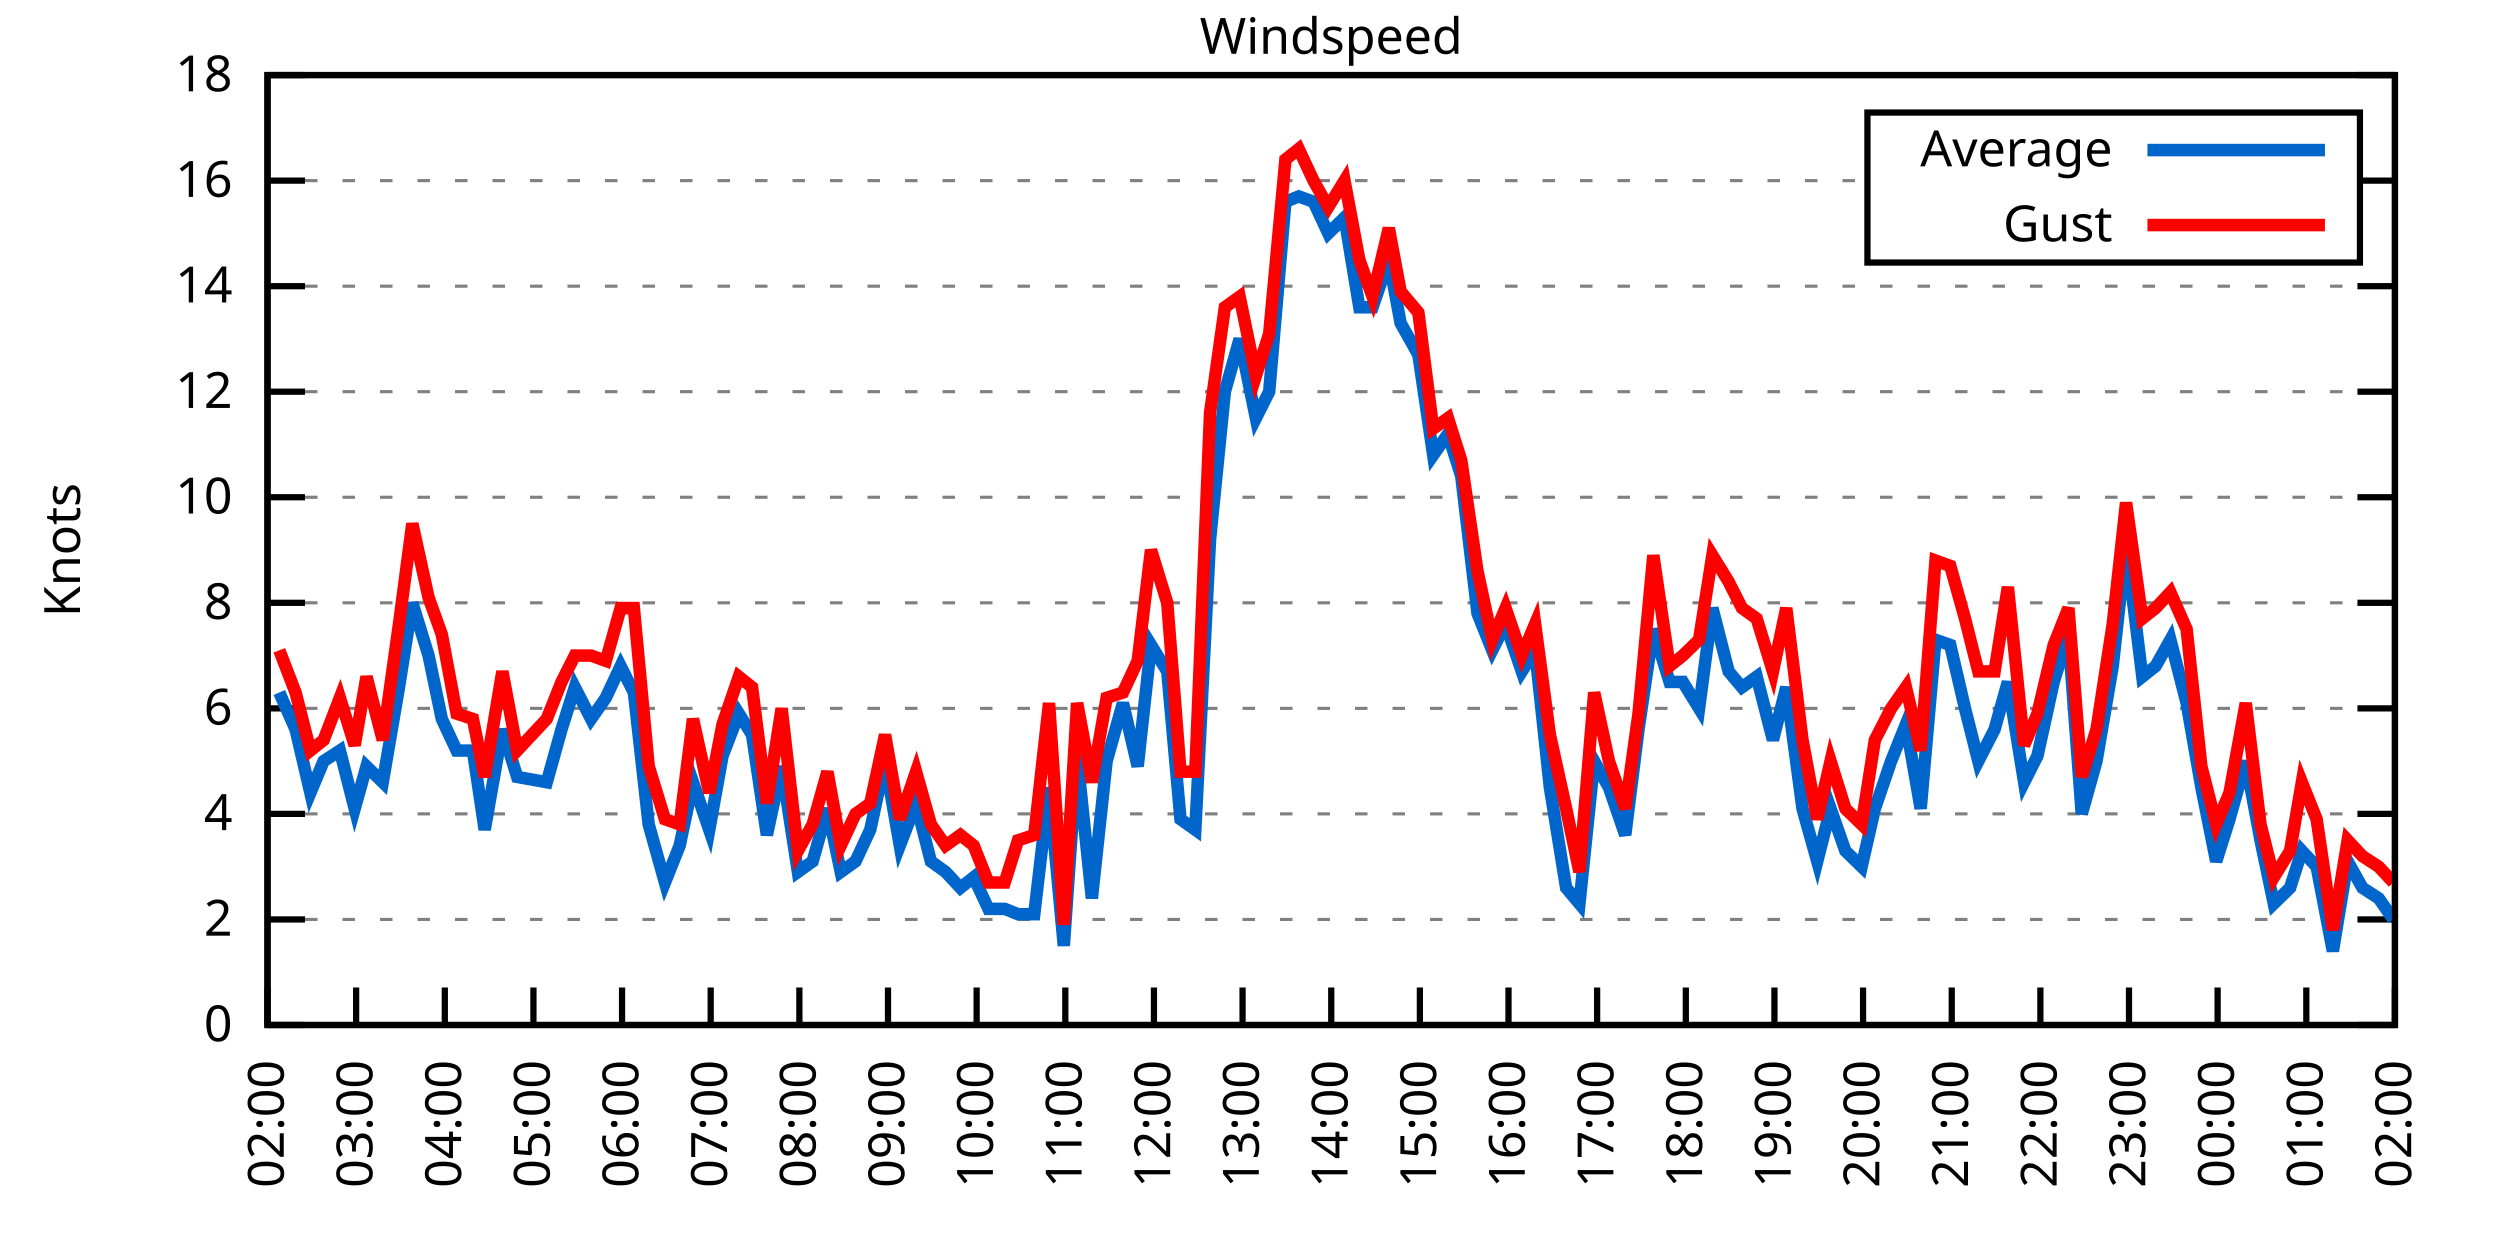
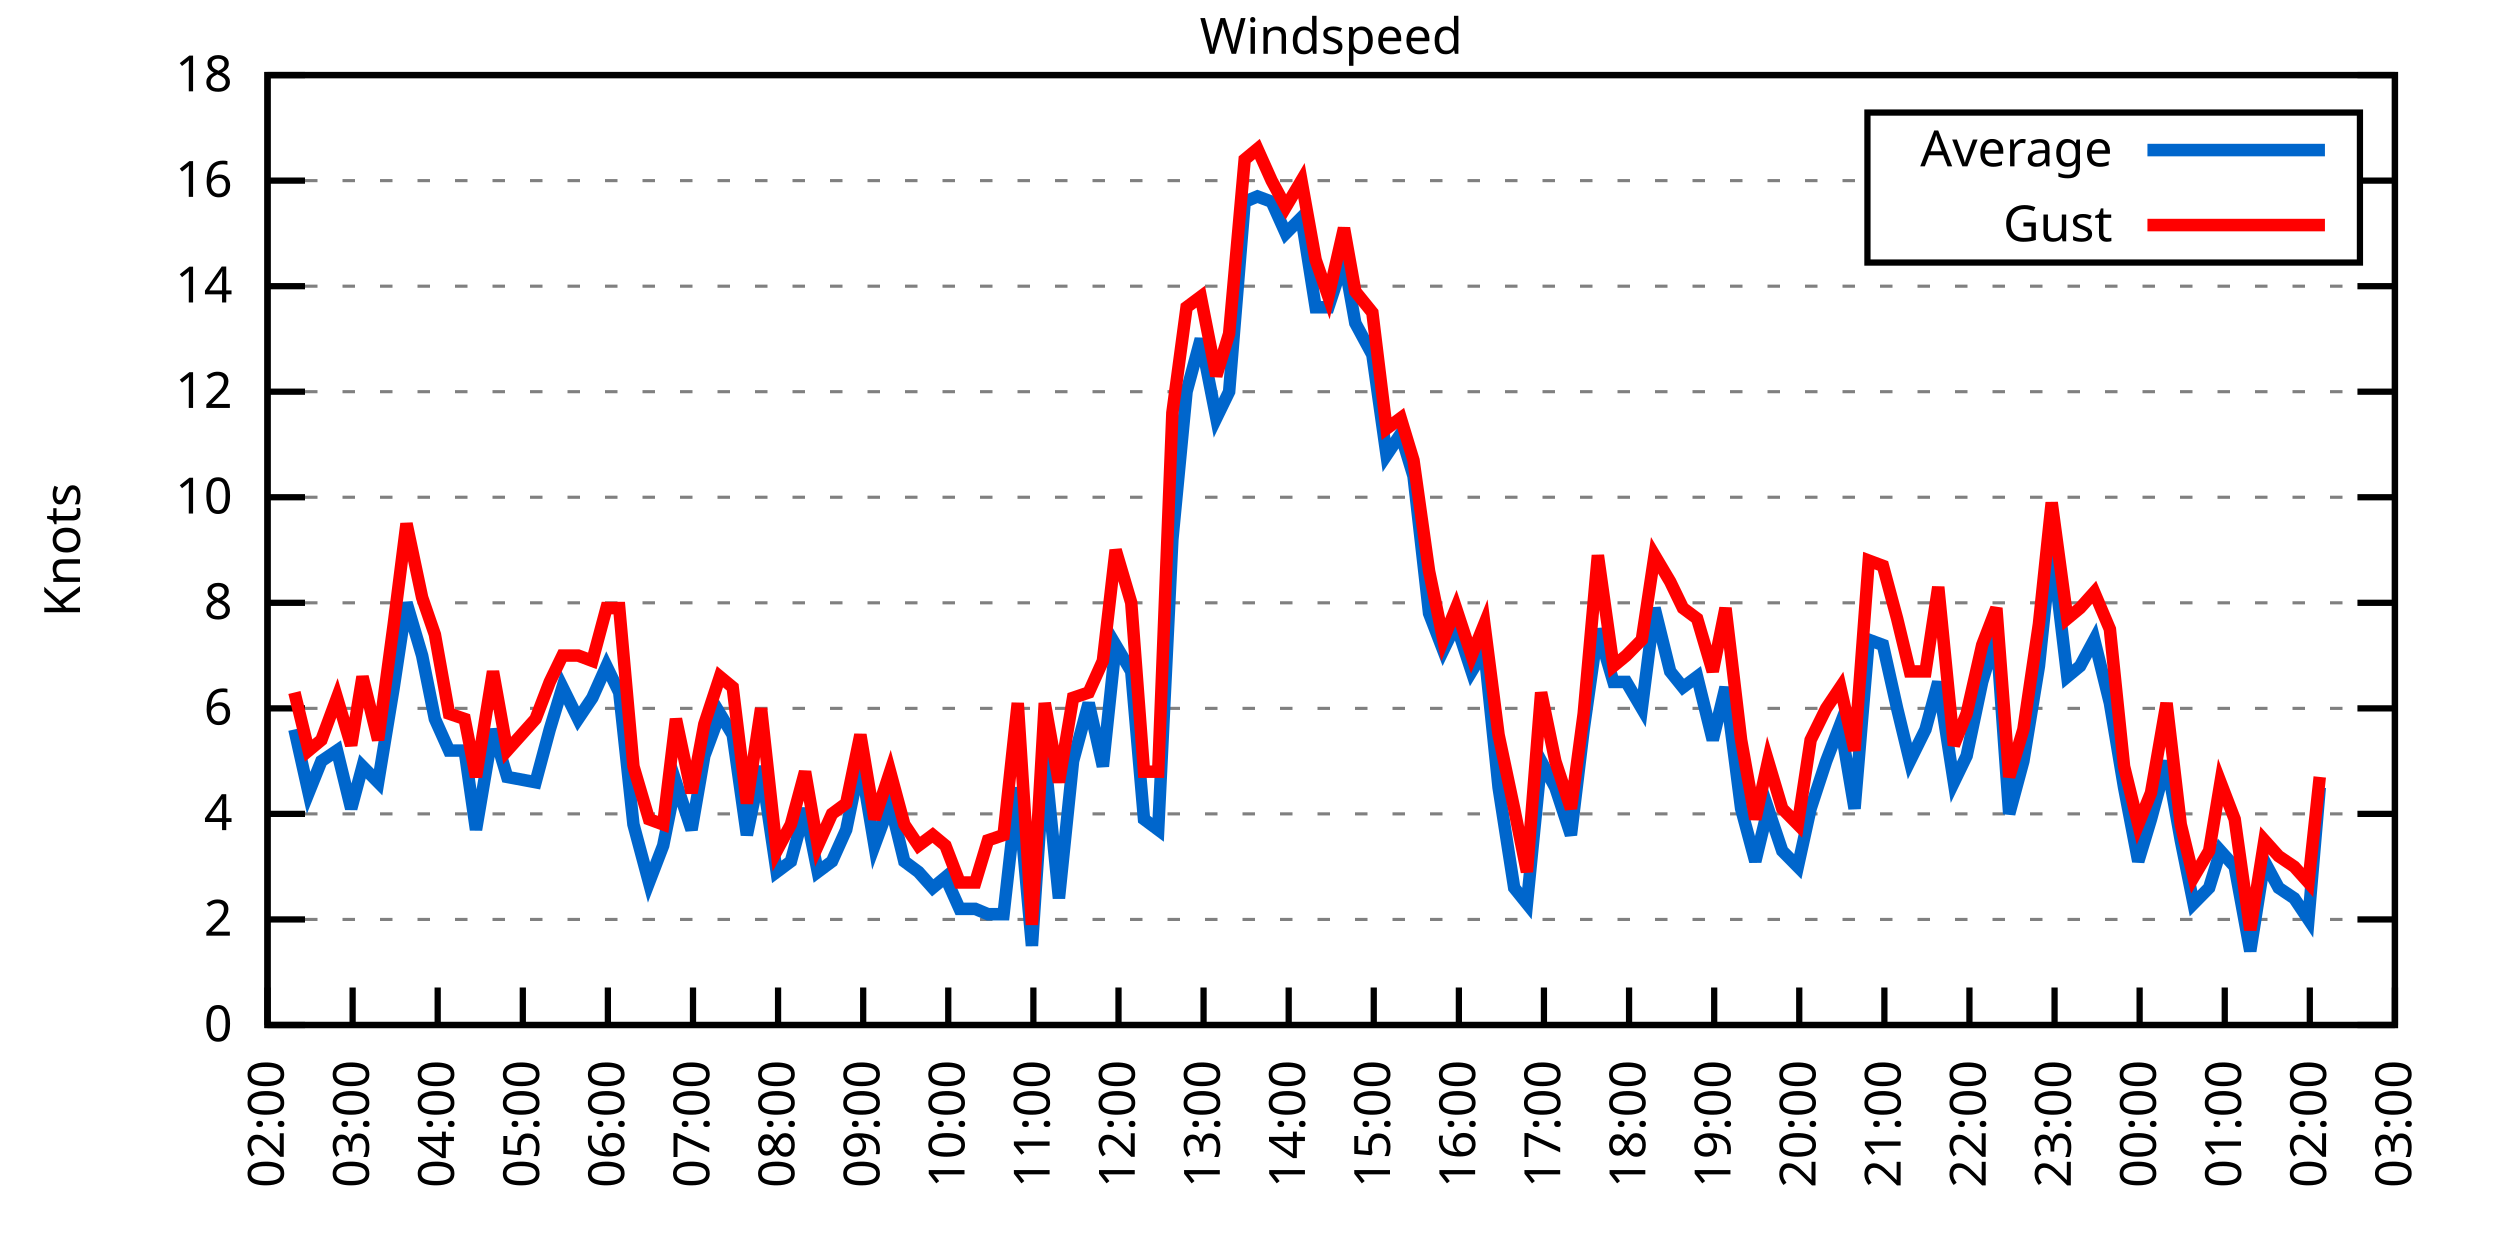
<svg xmlns="http://www.w3.org/2000/svg" xmlns:xlink="http://www.w3.org/1999/xlink" width="400" height="200" viewBox="0 0 400 200">
  <g id="gnuplot_canvas">
    <rect x="0" y="0" width="400" height="200" fill="none" />
    <defs>
      <circle id="gpDot" r="0.5" stroke-width="0.5" stroke="currentColor" />
      <path id="gpPt0" stroke-width="0.333" stroke="currentColor" d="M-1,0 h2 M0,-1 v2" />
      <path id="gpPt1" stroke-width="0.333" stroke="currentColor" d="M-1,-1 L1,1 M1,-1 L-1,1" />
      <path id="gpPt2" stroke-width="0.333" stroke="currentColor" d="M-1,0 L1,0 M0,-1 L0,1 M-1,-1 L1,1 M-1,1 L1,-1" />
      <rect id="gpPt3" stroke-width="0.333" stroke="currentColor" x="-1" y="-1" width="2" height="2" />
      <rect id="gpPt4" stroke-width="0.333" stroke="currentColor" fill="currentColor" x="-1" y="-1" width="2" height="2" />
      <circle id="gpPt5" stroke-width="0.333" stroke="currentColor" cx="0" cy="0" r="1" />
      <use xlink:href="#gpPt5" id="gpPt6" fill="currentColor" stroke="none" />
      <path id="gpPt7" stroke-width="0.333" stroke="currentColor" d="M0,-1.33 L-1.33,0.67 L1.33,0.67 z" />
      <use xlink:href="#gpPt7" id="gpPt8" fill="currentColor" stroke="none" />
      <use xlink:href="#gpPt7" id="gpPt9" stroke="currentColor" transform="rotate(180)" />
      <use xlink:href="#gpPt9" id="gpPt10" fill="currentColor" stroke="none" />
      <use xlink:href="#gpPt3" id="gpPt11" stroke="currentColor" transform="rotate(45)" />
      <use xlink:href="#gpPt11" id="gpPt12" fill="currentColor" stroke="none" />
      <path id="gpPt13" stroke-width="0.333" stroke="currentColor" d="M0,1.330 L1.265,0.411 L0.782,-1.067 L-0.782,-1.076 L-1.265,0.411 z" />
      <use xlink:href="#gpPt13" id="gpPt14" fill="currentColor" stroke="none" />
      <filter id="textbox" filterUnits="objectBoundingBox" x="0" y="0" height="1" width="1">
        <feFlood flood-color="white" flood-opacity="1" result="bgnd" />
        <feComposite in="SourceGraphic" in2="bgnd" operator="atop" />
      </filter>
      <filter id="greybox" filterUnits="objectBoundingBox" x="0" y="0" height="1" width="1">
        <feFlood flood-color="lightgrey" flood-opacity="1" result="grey" />
        <feComposite in="SourceGraphic" in2="grey" operator="atop" />
      </filter>
    </defs>
    <g fill="none" color="white" stroke="currentColor" stroke-width="1.00" stroke-linecap="butt" stroke-linejoin="miter">
</g>
    <g fill="none" color="black" stroke="currentColor" stroke-width="1.00" stroke-linecap="butt" stroke-linejoin="miter">
      <g stroke="none" shape-rendering="crispEdges">
        <polygon fill="rgb(255, 255, 255)" points="42.80,164.00 383.18,164.00 383.18,12.02 42.80,12.02 " />
      </g>
    </g>
    <g fill="none" color="black" stroke="currentColor" stroke-width="1.00" stroke-linecap="butt" stroke-linejoin="miter">
</g>
    <g fill="none" color="black" stroke="black" stroke-width="0.50" stroke-linecap="butt" stroke-linejoin="miter">
</g>
    <g fill="none" color="gray" stroke="currentColor" stroke-width="0.50" stroke-linecap="butt" stroke-linejoin="miter">
      <path stroke="gray" stroke-dasharray="2,4" class="gridline" d="M42.80,164.00 L383.19,164.00  " />
    </g>
    <g fill="none" color="gray" stroke="gray" stroke-width="1.00" stroke-linecap="butt" stroke-linejoin="miter">
</g>
    <g fill="none" color="black" stroke="currentColor" stroke-width="1.00" stroke-linecap="butt" stroke-linejoin="miter">
      <path stroke="black" d="M42.80,164.00 L48.80,164.00 M383.19,164.00 L377.19,164.00  " />
      <g transform="translate(37.20,166.60)" stroke="none" fill="black" font-family="Sans" font-size="8.00" text-anchor="end">
        <text>
          <tspan font-family="Sans"> 0</tspan>
        </text>
      </g>
    </g>
    <g fill="none" color="black" stroke="currentColor" stroke-width="1.00" stroke-linecap="butt" stroke-linejoin="miter">
</g>
    <g fill="none" color="black" stroke="black" stroke-width="0.50" stroke-linecap="butt" stroke-linejoin="miter">
</g>
    <g fill="none" color="gray" stroke="currentColor" stroke-width="0.50" stroke-linecap="butt" stroke-linejoin="miter">
      <path stroke="gray" stroke-dasharray="2,4" class="gridline" d="M42.80,147.11 L383.19,147.11  " />
    </g>
    <g fill="none" color="gray" stroke="gray" stroke-width="1.00" stroke-linecap="butt" stroke-linejoin="miter">
</g>
    <g fill="none" color="black" stroke="currentColor" stroke-width="1.00" stroke-linecap="butt" stroke-linejoin="miter">
      <path stroke="black" d="M42.80,147.11 L48.80,147.11 M383.19,147.11 L377.19,147.11  " />
      <g transform="translate(37.20,149.71)" stroke="none" fill="black" font-family="Sans" font-size="8.00" text-anchor="end">
        <text>
          <tspan font-family="Sans"> 2</tspan>
        </text>
      </g>
    </g>
    <g fill="none" color="black" stroke="currentColor" stroke-width="1.00" stroke-linecap="butt" stroke-linejoin="miter">
</g>
    <g fill="none" color="black" stroke="black" stroke-width="0.50" stroke-linecap="butt" stroke-linejoin="miter">
</g>
    <g fill="none" color="gray" stroke="currentColor" stroke-width="0.50" stroke-linecap="butt" stroke-linejoin="miter">
      <path stroke="gray" stroke-dasharray="2,4" class="gridline" d="M42.80,130.22 L383.19,130.22  " />
    </g>
    <g fill="none" color="gray" stroke="gray" stroke-width="1.00" stroke-linecap="butt" stroke-linejoin="miter">
</g>
    <g fill="none" color="black" stroke="currentColor" stroke-width="1.00" stroke-linecap="butt" stroke-linejoin="miter">
      <path stroke="black" d="M42.80,130.22 L48.80,130.22 M383.19,130.22 L377.19,130.22  " />
      <g transform="translate(37.20,132.82)" stroke="none" fill="black" font-family="Sans" font-size="8.00" text-anchor="end">
        <text>
          <tspan font-family="Sans"> 4</tspan>
        </text>
      </g>
    </g>
    <g fill="none" color="black" stroke="currentColor" stroke-width="1.00" stroke-linecap="butt" stroke-linejoin="miter">
</g>
    <g fill="none" color="black" stroke="black" stroke-width="0.50" stroke-linecap="butt" stroke-linejoin="miter">
</g>
    <g fill="none" color="gray" stroke="currentColor" stroke-width="0.50" stroke-linecap="butt" stroke-linejoin="miter">
      <path stroke="gray" stroke-dasharray="2,4" class="gridline" d="M42.80,113.34 L383.19,113.34  " />
    </g>
    <g fill="none" color="gray" stroke="gray" stroke-width="1.00" stroke-linecap="butt" stroke-linejoin="miter">
</g>
    <g fill="none" color="black" stroke="currentColor" stroke-width="1.00" stroke-linecap="butt" stroke-linejoin="miter">
      <path stroke="black" d="M42.80,113.34 L48.80,113.34 M383.19,113.34 L377.19,113.34  " />
      <g transform="translate(37.20,115.94)" stroke="none" fill="black" font-family="Sans" font-size="8.00" text-anchor="end">
        <text>
          <tspan font-family="Sans"> 6</tspan>
        </text>
      </g>
    </g>
    <g fill="none" color="black" stroke="currentColor" stroke-width="1.00" stroke-linecap="butt" stroke-linejoin="miter">
</g>
    <g fill="none" color="black" stroke="black" stroke-width="0.50" stroke-linecap="butt" stroke-linejoin="miter">
</g>
    <g fill="none" color="gray" stroke="currentColor" stroke-width="0.50" stroke-linecap="butt" stroke-linejoin="miter">
      <path stroke="gray" stroke-dasharray="2,4" class="gridline" d="M42.80,96.45 L383.19,96.45  " />
    </g>
    <g fill="none" color="gray" stroke="gray" stroke-width="1.00" stroke-linecap="butt" stroke-linejoin="miter">
</g>
    <g fill="none" color="black" stroke="currentColor" stroke-width="1.00" stroke-linecap="butt" stroke-linejoin="miter">
      <path stroke="black" d="M42.80,96.45 L48.80,96.45 M383.19,96.45 L377.19,96.45  " />
      <g transform="translate(37.20,99.05)" stroke="none" fill="black" font-family="Sans" font-size="8.00" text-anchor="end">
        <text>
          <tspan font-family="Sans"> 8</tspan>
        </text>
      </g>
    </g>
    <g fill="none" color="black" stroke="currentColor" stroke-width="1.00" stroke-linecap="butt" stroke-linejoin="miter">
</g>
    <g fill="none" color="black" stroke="black" stroke-width="0.50" stroke-linecap="butt" stroke-linejoin="miter">
</g>
    <g fill="none" color="gray" stroke="currentColor" stroke-width="0.50" stroke-linecap="butt" stroke-linejoin="miter">
      <path stroke="gray" stroke-dasharray="2,4" class="gridline" d="M42.80,79.56 L383.19,79.56  " />
    </g>
    <g fill="none" color="gray" stroke="gray" stroke-width="1.00" stroke-linecap="butt" stroke-linejoin="miter">
</g>
    <g fill="none" color="black" stroke="currentColor" stroke-width="1.00" stroke-linecap="butt" stroke-linejoin="miter">
      <path stroke="black" d="M42.80,79.56 L48.80,79.56 M383.19,79.56 L377.19,79.56  " />
      <g transform="translate(37.20,82.16)" stroke="none" fill="black" font-family="Sans" font-size="8.00" text-anchor="end">
        <text>
          <tspan font-family="Sans"> 10</tspan>
        </text>
      </g>
    </g>
    <g fill="none" color="black" stroke="currentColor" stroke-width="1.00" stroke-linecap="butt" stroke-linejoin="miter">
</g>
    <g fill="none" color="black" stroke="black" stroke-width="0.50" stroke-linecap="butt" stroke-linejoin="miter">
</g>
    <g fill="none" color="gray" stroke="currentColor" stroke-width="0.50" stroke-linecap="butt" stroke-linejoin="miter">
      <path stroke="gray" stroke-dasharray="2,4" class="gridline" d="M42.80,62.67 L383.19,62.67  " />
    </g>
    <g fill="none" color="gray" stroke="gray" stroke-width="1.00" stroke-linecap="butt" stroke-linejoin="miter">
</g>
    <g fill="none" color="black" stroke="currentColor" stroke-width="1.00" stroke-linecap="butt" stroke-linejoin="miter">
      <path stroke="black" d="M42.80,62.67 L48.80,62.67 M383.19,62.67 L377.19,62.67  " />
      <g transform="translate(37.20,65.27)" stroke="none" fill="black" font-family="Sans" font-size="8.00" text-anchor="end">
        <text>
          <tspan font-family="Sans"> 12</tspan>
        </text>
      </g>
    </g>
    <g fill="none" color="black" stroke="currentColor" stroke-width="1.00" stroke-linecap="butt" stroke-linejoin="miter">
</g>
    <g fill="none" color="black" stroke="black" stroke-width="0.50" stroke-linecap="butt" stroke-linejoin="miter">
</g>
    <g fill="none" color="gray" stroke="currentColor" stroke-width="0.50" stroke-linecap="butt" stroke-linejoin="miter">
      <path stroke="gray" stroke-dasharray="2,4" class="gridline" d="M42.80,45.79 L383.19,45.79  " />
    </g>
    <g fill="none" color="gray" stroke="gray" stroke-width="1.00" stroke-linecap="butt" stroke-linejoin="miter">
</g>
    <g fill="none" color="black" stroke="currentColor" stroke-width="1.00" stroke-linecap="butt" stroke-linejoin="miter">
      <path stroke="black" d="M42.80,45.79 L48.80,45.79 M383.19,45.79 L377.19,45.79  " />
      <g transform="translate(37.20,48.39)" stroke="none" fill="black" font-family="Sans" font-size="8.00" text-anchor="end">
        <text>
          <tspan font-family="Sans"> 14</tspan>
        </text>
      </g>
    </g>
    <g fill="none" color="black" stroke="currentColor" stroke-width="1.00" stroke-linecap="butt" stroke-linejoin="miter">
</g>
    <g fill="none" color="black" stroke="black" stroke-width="0.50" stroke-linecap="butt" stroke-linejoin="miter">
</g>
    <g fill="none" color="gray" stroke="currentColor" stroke-width="0.50" stroke-linecap="butt" stroke-linejoin="miter">
      <path stroke="gray" stroke-dasharray="2,4" class="gridline" d="M42.80,28.90 L298.79,28.90 M377.59,28.90 L383.19,28.90  " />
    </g>
    <g fill="none" color="gray" stroke="gray" stroke-width="1.00" stroke-linecap="butt" stroke-linejoin="miter">
</g>
    <g fill="none" color="black" stroke="currentColor" stroke-width="1.00" stroke-linecap="butt" stroke-linejoin="miter">
      <path stroke="black" d="M42.80,28.90 L48.80,28.90 M383.19,28.90 L377.19,28.90  " />
      <g transform="translate(37.20,31.50)" stroke="none" fill="black" font-family="Sans" font-size="8.00" text-anchor="end">
        <text>
          <tspan font-family="Sans"> 16</tspan>
        </text>
      </g>
    </g>
    <g fill="none" color="black" stroke="currentColor" stroke-width="1.00" stroke-linecap="butt" stroke-linejoin="miter">
</g>
    <g fill="none" color="black" stroke="black" stroke-width="0.50" stroke-linecap="butt" stroke-linejoin="miter">
</g>
    <g fill="none" color="gray" stroke="currentColor" stroke-width="0.50" stroke-linecap="butt" stroke-linejoin="miter">
      <path stroke="gray" stroke-dasharray="2,4" class="gridline" d="M42.80,12.01 L383.19,12.01  " />
    </g>
    <g fill="none" color="gray" stroke="gray" stroke-width="1.00" stroke-linecap="butt" stroke-linejoin="miter">
</g>
    <g fill="none" color="black" stroke="currentColor" stroke-width="1.00" stroke-linecap="butt" stroke-linejoin="miter">
      <path stroke="black" d="M42.80,12.01 L48.80,12.01 M383.19,12.01 L377.19,12.01  " />
      <g transform="translate(37.20,14.61)" stroke="none" fill="black" font-family="Sans" font-size="8.00" text-anchor="end">
        <text>
          <tspan font-family="Sans"> 18</tspan>
        </text>
      </g>
    </g>
    <g fill="none" color="black" stroke="currentColor" stroke-width="1.00" stroke-linecap="butt" stroke-linejoin="miter">
      <path stroke="black" d="M42.80,164.00 L42.80,158.00  " />
      <g transform="translate(45.40,169.60) rotate(270.00)" stroke="none" fill="black" font-family="Sans" font-size="8.00" text-anchor="end">
        <text>
          <tspan font-family="Sans">02:00</tspan>
        </text>
      </g>
    </g>
    <g fill="none" color="black" stroke="currentColor" stroke-width="1.00" stroke-linecap="butt" stroke-linejoin="miter">
-       <path stroke="black" d="M56.98,164.00 L56.98,158.00  " />
-       <g transform="translate(59.58,169.60) rotate(270.00)" stroke="none" fill="black" font-family="Sans" font-size="8.00" text-anchor="end">
+       <path stroke="black" d="M56.42,164.00 L56.42,158.00  " />
+       <g transform="translate(59.02,169.60) rotate(270.00)" stroke="none" fill="black" font-family="Sans" font-size="8.00" text-anchor="end">
        <text>
          <tspan font-family="Sans">03:00</tspan>
        </text>
      </g>
    </g>
    <g fill="none" color="black" stroke="currentColor" stroke-width="1.00" stroke-linecap="butt" stroke-linejoin="miter">
-       <path stroke="black" d="M71.17,164.00 L71.17,158.00  " />
-       <g transform="translate(73.77,169.60) rotate(270.00)" stroke="none" fill="black" font-family="Sans" font-size="8.00" text-anchor="end">
+       <path stroke="black" d="M70.03,164.00 L70.03,158.00  " />
+       <g transform="translate(72.63,169.60) rotate(270.00)" stroke="none" fill="black" font-family="Sans" font-size="8.00" text-anchor="end">
        <text>
          <tspan font-family="Sans">04:00</tspan>
        </text>
      </g>
    </g>
    <g fill="none" color="black" stroke="currentColor" stroke-width="1.00" stroke-linecap="butt" stroke-linejoin="miter">
-       <path stroke="black" d="M85.35,164.00 L85.35,158.00  " />
-       <g transform="translate(87.95,169.60) rotate(270.00)" stroke="none" fill="black" font-family="Sans" font-size="8.00" text-anchor="end">
+       <path stroke="black" d="M83.65,164.00 L83.65,158.00  " />
+       <g transform="translate(86.25,169.60) rotate(270.00)" stroke="none" fill="black" font-family="Sans" font-size="8.00" text-anchor="end">
        <text>
          <tspan font-family="Sans">05:00</tspan>
        </text>
      </g>
    </g>
    <g fill="none" color="black" stroke="currentColor" stroke-width="1.00" stroke-linecap="butt" stroke-linejoin="miter">
-       <path stroke="black" d="M99.53,164.00 L99.53,158.00  " />
-       <g transform="translate(102.13,169.60) rotate(270.00)" stroke="none" fill="black" font-family="Sans" font-size="8.00" text-anchor="end">
+       <path stroke="black" d="M97.26,164.00 L97.26,158.00  " />
+       <g transform="translate(99.86,169.60) rotate(270.00)" stroke="none" fill="black" font-family="Sans" font-size="8.00" text-anchor="end">
        <text>
          <tspan font-family="Sans">06:00</tspan>
        </text>
      </g>
    </g>
    <g fill="none" color="black" stroke="currentColor" stroke-width="1.00" stroke-linecap="butt" stroke-linejoin="miter">
-       <path stroke="black" d="M113.71,164.00 L113.71,158.00  " />
-       <g transform="translate(116.31,169.60) rotate(270.00)" stroke="none" fill="black" font-family="Sans" font-size="8.00" text-anchor="end">
+       <path stroke="black" d="M110.88,164.00 L110.88,158.00  " />
+       <g transform="translate(113.48,169.60) rotate(270.00)" stroke="none" fill="black" font-family="Sans" font-size="8.00" text-anchor="end">
        <text>
          <tspan font-family="Sans">07:00</tspan>
        </text>
      </g>
    </g>
    <g fill="none" color="black" stroke="currentColor" stroke-width="1.00" stroke-linecap="butt" stroke-linejoin="miter">
-       <path stroke="black" d="M127.90,164.00 L127.90,158.00  " />
-       <g transform="translate(130.50,169.60) rotate(270.00)" stroke="none" fill="black" font-family="Sans" font-size="8.00" text-anchor="end">
+       <path stroke="black" d="M124.49,164.00 L124.49,158.00  " />
+       <g transform="translate(127.09,169.60) rotate(270.00)" stroke="none" fill="black" font-family="Sans" font-size="8.00" text-anchor="end">
        <text>
          <tspan font-family="Sans">08:00</tspan>
        </text>
      </g>
    </g>
    <g fill="none" color="black" stroke="currentColor" stroke-width="1.00" stroke-linecap="butt" stroke-linejoin="miter">
-       <path stroke="black" d="M142.08,164.00 L142.08,158.00  " />
-       <g transform="translate(144.68,169.60) rotate(270.00)" stroke="none" fill="black" font-family="Sans" font-size="8.00" text-anchor="end">
+       <path stroke="black" d="M138.11,164.00 L138.11,158.00  " />
+       <g transform="translate(140.71,169.60) rotate(270.00)" stroke="none" fill="black" font-family="Sans" font-size="8.00" text-anchor="end">
        <text>
          <tspan font-family="Sans">09:00</tspan>
        </text>
      </g>
    </g>
    <g fill="none" color="black" stroke="currentColor" stroke-width="1.00" stroke-linecap="butt" stroke-linejoin="miter">
-       <path stroke="black" d="M156.26,164.00 L156.26,158.00  " />
-       <g transform="translate(158.86,169.60) rotate(270.00)" stroke="none" fill="black" font-family="Sans" font-size="8.00" text-anchor="end">
+       <path stroke="black" d="M151.72,164.00 L151.72,158.00  " />
+       <g transform="translate(154.32,169.60) rotate(270.00)" stroke="none" fill="black" font-family="Sans" font-size="8.00" text-anchor="end">
        <text>
          <tspan font-family="Sans">10:00</tspan>
        </text>
      </g>
    </g>
    <g fill="none" color="black" stroke="currentColor" stroke-width="1.00" stroke-linecap="butt" stroke-linejoin="miter">
-       <path stroke="black" d="M170.45,164.00 L170.45,158.00  " />
-       <g transform="translate(173.05,169.60) rotate(270.00)" stroke="none" fill="black" font-family="Sans" font-size="8.00" text-anchor="end">
+       <path stroke="black" d="M165.34,164.00 L165.34,158.00  " />
+       <g transform="translate(167.94,169.60) rotate(270.00)" stroke="none" fill="black" font-family="Sans" font-size="8.00" text-anchor="end">
        <text>
          <tspan font-family="Sans">11:00</tspan>
        </text>
      </g>
    </g>
    <g fill="none" color="black" stroke="currentColor" stroke-width="1.00" stroke-linecap="butt" stroke-linejoin="miter">
-       <path stroke="black" d="M184.63,164.00 L184.63,158.00  " />
-       <g transform="translate(187.23,169.60) rotate(270.00)" stroke="none" fill="black" font-family="Sans" font-size="8.00" text-anchor="end">
+       <path stroke="black" d="M178.96,164.00 L178.96,158.00  " />
+       <g transform="translate(181.56,169.60) rotate(270.00)" stroke="none" fill="black" font-family="Sans" font-size="8.00" text-anchor="end">
        <text>
          <tspan font-family="Sans">12:00</tspan>
        </text>
      </g>
    </g>
    <g fill="none" color="black" stroke="currentColor" stroke-width="1.00" stroke-linecap="butt" stroke-linejoin="miter">
-       <path stroke="black" d="M198.81,164.00 L198.81,158.00  " />
-       <g transform="translate(201.41,169.60) rotate(270.00)" stroke="none" fill="black" font-family="Sans" font-size="8.00" text-anchor="end">
+       <path stroke="black" d="M192.57,164.00 L192.57,158.00  " />
+       <g transform="translate(195.17,169.60) rotate(270.00)" stroke="none" fill="black" font-family="Sans" font-size="8.00" text-anchor="end">
        <text>
          <tspan font-family="Sans">13:00</tspan>
        </text>
      </g>
    </g>
    <g fill="none" color="black" stroke="currentColor" stroke-width="1.00" stroke-linecap="butt" stroke-linejoin="miter">
-       <path stroke="black" d="M213.00,164.00 L213.00,158.00  " />
-       <g transform="translate(215.60,169.60) rotate(270.00)" stroke="none" fill="black" font-family="Sans" font-size="8.00" text-anchor="end">
+       <path stroke="black" d="M206.19,164.00 L206.19,158.00  " />
+       <g transform="translate(208.79,169.60) rotate(270.00)" stroke="none" fill="black" font-family="Sans" font-size="8.00" text-anchor="end">
        <text>
          <tspan font-family="Sans">14:00</tspan>
        </text>
      </g>
    </g>
    <g fill="none" color="black" stroke="currentColor" stroke-width="1.00" stroke-linecap="butt" stroke-linejoin="miter">
-       <path stroke="black" d="M227.18,164.00 L227.18,158.00  " />
-       <g transform="translate(229.78,169.60) rotate(270.00)" stroke="none" fill="black" font-family="Sans" font-size="8.00" text-anchor="end">
+       <path stroke="black" d="M219.80,164.00 L219.80,158.00  " />
+       <g transform="translate(222.40,169.60) rotate(270.00)" stroke="none" fill="black" font-family="Sans" font-size="8.00" text-anchor="end">
        <text>
          <tspan font-family="Sans">15:00</tspan>
        </text>
      </g>
    </g>
    <g fill="none" color="black" stroke="currentColor" stroke-width="1.00" stroke-linecap="butt" stroke-linejoin="miter">
-       <path stroke="black" d="M241.36,164.00 L241.36,158.00  " />
-       <g transform="translate(243.96,169.60) rotate(270.00)" stroke="none" fill="black" font-family="Sans" font-size="8.00" text-anchor="end">
+       <path stroke="black" d="M233.42,164.00 L233.42,158.00  " />
+       <g transform="translate(236.02,169.60) rotate(270.00)" stroke="none" fill="black" font-family="Sans" font-size="8.00" text-anchor="end">
        <text>
          <tspan font-family="Sans">16:00</tspan>
        </text>
      </g>
    </g>
    <g fill="none" color="black" stroke="currentColor" stroke-width="1.00" stroke-linecap="butt" stroke-linejoin="miter">
-       <path stroke="black" d="M255.54,164.00 L255.54,158.00  " />
-       <g transform="translate(258.14,169.60) rotate(270.00)" stroke="none" fill="black" font-family="Sans" font-size="8.00" text-anchor="end">
+       <path stroke="black" d="M247.03,164.00 L247.03,158.00  " />
+       <g transform="translate(249.63,169.60) rotate(270.00)" stroke="none" fill="black" font-family="Sans" font-size="8.00" text-anchor="end">
        <text>
          <tspan font-family="Sans">17:00</tspan>
        </text>
      </g>
    </g>
    <g fill="none" color="black" stroke="currentColor" stroke-width="1.00" stroke-linecap="butt" stroke-linejoin="miter">
-       <path stroke="black" d="M269.73,164.00 L269.73,158.00  " />
-       <g transform="translate(272.33,169.60) rotate(270.00)" stroke="none" fill="black" font-family="Sans" font-size="8.00" text-anchor="end">
+       <path stroke="black" d="M260.65,164.00 L260.65,158.00  " />
+       <g transform="translate(263.25,169.60) rotate(270.00)" stroke="none" fill="black" font-family="Sans" font-size="8.00" text-anchor="end">
        <text>
          <tspan font-family="Sans">18:00</tspan>
        </text>
      </g>
    </g>
    <g fill="none" color="black" stroke="currentColor" stroke-width="1.00" stroke-linecap="butt" stroke-linejoin="miter">
-       <path stroke="black" d="M283.91,164.00 L283.91,158.00  " />
-       <g transform="translate(286.51,169.60) rotate(270.00)" stroke="none" fill="black" font-family="Sans" font-size="8.00" text-anchor="end">
+       <path stroke="black" d="M274.27,164.00 L274.27,158.00  " />
+       <g transform="translate(276.87,169.60) rotate(270.00)" stroke="none" fill="black" font-family="Sans" font-size="8.00" text-anchor="end">
        <text>
          <tspan font-family="Sans">19:00</tspan>
        </text>
      </g>
    </g>
    <g fill="none" color="black" stroke="currentColor" stroke-width="1.00" stroke-linecap="butt" stroke-linejoin="miter">
-       <path stroke="black" d="M298.09,164.00 L298.09,158.00  " />
-       <g transform="translate(300.69,169.60) rotate(270.00)" stroke="none" fill="black" font-family="Sans" font-size="8.00" text-anchor="end">
+       <path stroke="black" d="M287.88,164.00 L287.88,158.00  " />
+       <g transform="translate(290.48,169.60) rotate(270.00)" stroke="none" fill="black" font-family="Sans" font-size="8.00" text-anchor="end">
        <text>
          <tspan font-family="Sans">20:00</tspan>
        </text>
      </g>
    </g>
    <g fill="none" color="black" stroke="currentColor" stroke-width="1.00" stroke-linecap="butt" stroke-linejoin="miter">
-       <path stroke="black" d="M312.28,164.00 L312.28,158.00  " />
-       <g transform="translate(314.88,169.60) rotate(270.00)" stroke="none" fill="black" font-family="Sans" font-size="8.00" text-anchor="end">
+       <path stroke="black" d="M301.50,164.00 L301.50,158.00  " />
+       <g transform="translate(304.10,169.60) rotate(270.00)" stroke="none" fill="black" font-family="Sans" font-size="8.00" text-anchor="end">
        <text>
          <tspan font-family="Sans">21:00</tspan>
        </text>
      </g>
    </g>
    <g fill="none" color="black" stroke="currentColor" stroke-width="1.00" stroke-linecap="butt" stroke-linejoin="miter">
-       <path stroke="black" d="M326.46,164.00 L326.46,158.00  " />
-       <g transform="translate(329.06,169.60) rotate(270.00)" stroke="none" fill="black" font-family="Sans" font-size="8.00" text-anchor="end">
+       <path stroke="black" d="M315.11,164.00 L315.11,158.00  " />
+       <g transform="translate(317.71,169.60) rotate(270.00)" stroke="none" fill="black" font-family="Sans" font-size="8.00" text-anchor="end">
        <text>
          <tspan font-family="Sans">22:00</tspan>
        </text>
      </g>
    </g>
    <g fill="none" color="black" stroke="currentColor" stroke-width="1.00" stroke-linecap="butt" stroke-linejoin="miter">
-       <path stroke="black" d="M340.64,164.00 L340.64,158.00  " />
-       <g transform="translate(343.24,169.60) rotate(270.00)" stroke="none" fill="black" font-family="Sans" font-size="8.00" text-anchor="end">
+       <path stroke="black" d="M328.73,164.00 L328.73,158.00  " />
+       <g transform="translate(331.33,169.60) rotate(270.00)" stroke="none" fill="black" font-family="Sans" font-size="8.00" text-anchor="end">
        <text>
          <tspan font-family="Sans">23:00</tspan>
        </text>
      </g>
    </g>
    <g fill="none" color="black" stroke="currentColor" stroke-width="1.00" stroke-linecap="butt" stroke-linejoin="miter">
-       <path stroke="black" d="M354.82,164.00 L354.82,158.00  " />
-       <g transform="translate(357.42,169.60) rotate(270.00)" stroke="none" fill="black" font-family="Sans" font-size="8.00" text-anchor="end">
+       <path stroke="black" d="M342.34,164.00 L342.34,158.00  " />
+       <g transform="translate(344.94,169.60) rotate(270.00)" stroke="none" fill="black" font-family="Sans" font-size="8.00" text-anchor="end">
        <text>
          <tspan font-family="Sans">00:00</tspan>
        </text>
      </g>
    </g>
    <g fill="none" color="black" stroke="currentColor" stroke-width="1.00" stroke-linecap="butt" stroke-linejoin="miter">
-       <path stroke="black" d="M369.01,164.00 L369.01,158.00  " />
-       <g transform="translate(371.61,169.60) rotate(270.00)" stroke="none" fill="black" font-family="Sans" font-size="8.00" text-anchor="end">
+       <path stroke="black" d="M355.96,164.00 L355.96,158.00  " />
+       <g transform="translate(358.56,169.60) rotate(270.00)" stroke="none" fill="black" font-family="Sans" font-size="8.00" text-anchor="end">
        <text>
          <tspan font-family="Sans">01:00</tspan>
+         </text>
+       </g>
+     </g>
+     <g fill="none" color="black" stroke="currentColor" stroke-width="1.00" stroke-linecap="butt" stroke-linejoin="miter">
+       <path stroke="black" d="M369.57,164.00 L369.57,158.00  " />
+       <g transform="translate(372.17,169.60) rotate(270.00)" stroke="none" fill="black" font-family="Sans" font-size="8.00" text-anchor="end">
+         <text>
+           <tspan font-family="Sans">02:00</tspan>
        </text>
      </g>
    </g>
    <g fill="none" color="black" stroke="currentColor" stroke-width="1.00" stroke-linecap="butt" stroke-linejoin="miter">
      <path stroke="black" d="M383.19,164.00 L383.19,158.00  " />
      <g transform="translate(385.79,169.60) rotate(270.00)" stroke="none" fill="black" font-family="Sans" font-size="8.00" text-anchor="end">
        <text>
-           <tspan font-family="Sans">02:00</tspan>
+           <tspan font-family="Sans">03:00</tspan>
        </text>
      </g>
    </g>
    <g fill="none" color="black" stroke="currentColor" stroke-width="1.00" stroke-linecap="butt" stroke-linejoin="miter">
</g>
    <g fill="none" color="black" stroke="currentColor" stroke-width="1.00" stroke-linecap="butt" stroke-linejoin="miter">
      <path stroke="black" d="M42.80,12.01 L42.80,164.00 L383.19,164.00 L383.19,12.01 L42.80,12.01 Z  " />
    </g>
    <g fill="none" color="black" stroke="currentColor" stroke-width="1.00" stroke-linecap="butt" stroke-linejoin="miter">
</g>
    <g fill="none" color="black" stroke="currentColor" stroke-width="1.00" stroke-linecap="butt" stroke-linejoin="miter">
      <path stroke="black" d="M298.79,42.01 L298.79,18.01 L377.59,18.01 L377.59,42.01 L298.79,42.01 Z  " />
    </g>
    <g id="Windspeed_plot_1">
      <g fill="none" color="white" stroke="black" stroke-width="2.00" stroke-linecap="butt" stroke-linejoin="miter">
</g>
      <g fill="none" color="black" stroke="currentColor" stroke-width="2.00" stroke-linecap="butt" stroke-linejoin="miter">
        <g transform="translate(337.99,26.61)" stroke="none" fill="black" font-family="Sans" font-size="8.00" text-anchor="end">
          <text>
            <tspan font-family="Sans">Average</tspan>
          </text>
        </g>
      </g>
      <g fill="none" color="black" stroke="currentColor" stroke-width="2.00" stroke-linecap="butt" stroke-linejoin="miter">
-         <path stroke="rgb(  0, 102, 204)" d="M343.59,24.01 L371.99,24.01 M44.69,110.80 L47.29,116.71 L49.66,126.85 L51.78,121.78 L54.38,120.09 L56.75,129.38   L58.64,122.62 L61.24,125.16 L63.84,109.96 L65.97,96.45 L68.57,104.89 L70.69,115.03 L73.06,120.09 L75.66,120.09   L77.55,132.76 L80.38,116.71 L82.75,124.31 L87.48,125.16 L89.84,116.71 L91.97,109.96 L94.57,115.03 L96.93,111.65   L99.30,106.58 L101.42,110.80 L103.79,131.91 L106.39,141.20 L108.75,135.29 L110.88,125.16 L113.48,132.76 L115.61,120.94   L118.21,114.18 L120.33,117.56 L122.70,133.60 L125.06,122.62 L127.66,139.51 L130.02,137.82 L132.39,129.38 L134.52,139.51   L136.88,137.82 L139.24,132.76 L141.61,121.78 L143.97,135.29 L146.57,128.54 L148.94,137.82 L151.30,139.51 L153.66,142.05   L155.79,140.36 L158.15,145.42 L160.75,145.42 L162.88,146.27 L165.48,146.27 L167.85,126.00 L170.21,151.33 L172.34,120.94   L174.70,143.73 L177.06,121.78 L179.67,112.49 L182.03,122.62 L184.16,103.20 L186.76,107.43 L188.88,131.07 L191.25,132.76   L193.61,86.32 L195.98,62.67 L198.34,54.23 L200.94,66.90 L203.07,62.67 L205.67,32.28 L207.79,31.43 L210.16,32.28   L212.52,37.34 L215.12,34.81 L217.49,49.16 L219.61,49.16 L222.21,41.56 L224.10,51.70 L226.94,56.76 L229.31,72.81   L231.67,69.43 L233.80,76.18 L236.40,98.14 L238.76,104.05 L240.89,99.83 L243.49,107.43 L245.62,104.05 L247.98,126.00   L250.58,142.05 L252.71,144.58 L255.07,121.78 L257.43,126.00 L260.04,133.60 L262.16,116.71 L264.53,100.67 L267.13,109.11   L269.25,109.11 L271.85,113.34 L273.98,97.29 L276.58,107.43 L278.71,109.96 L281.07,108.27 L283.67,118.40 L285.80,109.96   L288.40,129.38 L290.76,137.82 L292.89,129.38 L295.26,136.14 L297.86,138.67 L299.98,129.38 L302.58,121.78 L304.95,115.87   L307.31,129.38 L309.68,102.36 L312.04,103.20 L314.40,113.34 L316.53,121.78 L319.13,116.71 L321.26,109.11 L323.86,125.16   L325.99,120.94 L328.59,109.11 L330.95,101.52 L333.08,130.22 L335.44,121.78 L338.04,106.58 L340.17,87.16 L342.77,108.27   L344.90,106.58 L347.26,102.36 L349.86,112.49 L352.22,126.00 L354.59,137.82 L356.72,131.07 L359.32,121.78 L361.68,134.45   L363.81,144.58 L366.41,142.05 L368.30,136.14 L370.66,138.67 L373.26,152.18 L375.63,137.82 L377.99,142.05 L380.59,143.73   L382.95,147.11  " />
+         <path stroke="rgb(  0, 102, 204)" d="M343.59,24.01 L371.99,24.01 M47.11,116.71 L49.38,126.85 L51.42,121.78 L53.92,120.09 L56.19,129.38 L58.00,122.62   L60.50,125.16 L63.00,109.96 L65.04,96.45 L67.54,104.89 L69.58,115.03 L71.85,120.09 L74.34,120.09 L76.16,132.76   L78.88,116.71 L81.15,124.31 L85.69,125.16 L87.96,116.71 L90.00,109.96 L92.50,115.03 L94.77,111.65 L97.04,106.58   L99.08,110.80 L101.35,131.91 L103.84,141.20 L106.11,135.29 L108.15,125.16 L110.65,132.76 L112.69,120.94 L115.19,114.18   L117.23,117.56 L119.50,133.60 L121.77,122.62 L124.27,139.51 L126.54,137.82 L128.81,129.38 L130.85,139.51 L133.12,137.82   L135.39,132.76 L137.66,121.78 L139.92,135.29 L142.42,128.54 L144.69,137.82 L146.96,139.51 L149.23,142.05 L151.27,140.36   L153.54,145.42 L156.04,145.42 L158.08,146.27 L160.57,146.27 L162.84,126.00 L165.11,151.33 L167.16,120.94 L169.43,143.73   L171.69,121.78 L174.19,112.49 L176.46,122.62 L178.50,103.20 L181.00,107.43 L183.04,131.07 L185.31,132.76 L187.58,86.32   L189.85,62.67 L192.12,54.23 L194.61,66.90 L196.66,62.67 L199.15,32.28 L201.19,31.43 L203.46,32.28 L205.73,37.34   L208.23,34.81 L210.50,49.16 L212.54,49.16 L215.04,41.56 L216.85,51.70 L219.58,56.76 L221.85,72.81 L224.11,69.43   L226.16,76.18 L228.65,98.14 L230.92,104.05 L232.96,99.83 L235.46,107.43 L237.50,104.05 L239.77,126.00 L242.27,142.05   L244.31,144.58 L246.58,121.78 L248.85,126.00 L251.35,133.60 L253.39,116.71 L255.66,100.67 L258.15,109.11 L260.20,109.11   L262.69,113.34 L264.73,97.29 L267.23,107.43 L269.27,109.96 L271.54,108.27 L274.04,118.40 L276.08,109.96 L278.58,129.38   L280.85,137.82 L282.89,129.38 L285.16,136.14 L287.65,138.67 L289.70,129.38 L292.19,121.78 L294.46,115.87 L296.73,129.38   L299.00,102.36 L301.27,103.20 L303.54,113.34 L305.58,121.78 L308.08,116.71 L310.12,109.11 L312.62,125.16 L314.66,120.94   L317.15,109.11 L319.42,101.52 L321.47,130.22 L323.74,121.78 L326.23,106.58 L328.27,87.16 L330.77,108.27 L332.81,106.58   L335.08,102.36 L337.58,112.49 L339.85,126.00 L342.12,137.82 L344.16,131.07 L346.65,121.78 L348.92,134.45 L350.97,144.58   L353.46,142.05 L355.28,136.14 L357.55,138.67 L360.04,152.18 L362.31,137.82 L364.58,142.05 L367.08,143.73 L369.35,147.11   L371.16,126.00  " />
      </g>
    </g>
    <g id="Windspeed_plot_2">
      <g fill="none" color="black" stroke="currentColor" stroke-width="2.00" stroke-linecap="butt" stroke-linejoin="miter">
        <g transform="translate(337.99,38.61)" stroke="none" fill="black" font-family="Sans" font-size="8.00" text-anchor="end">
          <text>
            <tspan font-family="Sans">Gust</tspan>
          </text>
        </g>
      </g>
      <g fill="none" color="black" stroke="currentColor" stroke-width="2.00" stroke-linecap="butt" stroke-linejoin="miter">
-         <path stroke="rgb(255,   0,   0)" d="M343.59,36.01 L371.99,36.01 M44.69,104.05 L47.29,110.80 L49.66,120.09 L51.78,118.40 L54.38,111.65 L56.75,119.25   L58.64,108.27 L61.24,118.40 L63.84,99.83 L65.97,83.78 L68.57,95.60 L70.69,101.52 L73.06,114.18 L75.66,115.03   L77.55,124.31 L80.38,107.43 L82.75,120.09 L87.48,115.03 L89.84,109.11 L91.97,104.89 L94.57,104.89 L96.93,105.74   L99.30,97.29 L101.42,97.29 L103.79,122.62 L106.39,131.07 L108.75,131.91 L110.88,115.03 L113.48,126.85 L115.61,115.87   L118.21,108.27 L120.33,109.96 L122.70,128.54 L125.06,113.34 L127.66,136.14 L130.02,131.91 L132.39,123.47 L134.52,135.29   L136.88,130.22 L139.24,128.54 L141.61,117.56 L143.97,131.07 L146.57,123.47 L148.94,131.91 L151.30,135.29 L153.66,133.60   L155.79,135.29 L158.15,141.20 L160.75,141.20 L162.88,134.45 L165.48,133.60 L167.85,112.49 L170.21,147.96 L172.34,112.49   L174.70,125.16 L177.06,111.65 L179.67,110.80 L182.03,105.74 L184.16,88.00 L186.76,96.45 L188.88,123.47 L191.25,123.47   L193.61,66.05 L195.98,49.16 L198.34,47.47 L200.94,60.14 L203.07,53.39 L205.67,25.52 L207.79,23.83 L210.16,28.90   L212.52,33.12 L215.12,28.90 L217.49,41.56 L219.61,47.47 L222.21,36.50 L224.10,46.63 L226.94,50.01 L229.31,68.58   L231.67,66.90 L233.80,73.65 L236.40,91.38 L238.76,102.36 L240.89,97.29 L243.49,104.89 L245.62,99.83 L247.98,117.56   L250.58,129.38 L252.71,139.51 L255.07,110.80 L257.43,121.78 L260.04,129.38 L262.16,114.18 L264.53,88.85 L267.13,106.58   L269.25,104.89 L271.85,102.36 L273.98,88.85 L276.58,93.07 L278.71,97.29 L281.07,98.98 L283.67,107.43 L285.80,97.29   L288.40,118.40 L290.76,131.07 L292.89,121.78 L295.26,129.38 L297.86,131.91 L299.98,118.40 L302.58,113.34 L304.95,109.96   L307.31,120.09 L309.68,89.69 L312.04,90.54 L314.40,98.98 L316.53,107.43 L319.13,107.43 L321.26,93.92 L323.86,119.25   L325.99,114.18 L328.59,103.20 L330.95,97.29 L333.08,124.31 L335.44,116.71 L338.04,99.83 L340.17,80.41 L342.77,98.98   L344.90,97.29 L347.26,94.76 L349.86,100.67 L352.22,122.62 L354.59,131.91 L356.72,126.85 L359.32,112.49 L361.68,131.91   L363.81,140.36 L366.41,136.14 L368.30,125.16 L370.66,131.07 L373.26,148.80 L375.63,134.45 L377.99,136.98 L380.59,138.67   L382.95,141.20  " />
+         <path stroke="rgb(255,   0,   0)" d="M343.59,36.01 L371.99,36.01 M47.11,110.80 L49.38,120.09 L51.42,118.40 L53.92,111.65 L56.19,119.25 L58.00,108.27   L60.50,118.40 L63.00,99.83 L65.04,83.78 L67.54,95.60 L69.58,101.52 L71.85,114.18 L74.34,115.03 L76.16,124.31   L78.88,107.43 L81.15,120.09 L85.69,115.03 L87.96,109.11 L90.00,104.89 L92.50,104.89 L94.77,105.74 L97.04,97.29   L99.08,97.29 L101.35,122.62 L103.84,131.07 L106.11,131.91 L108.15,115.03 L110.65,126.85 L112.69,115.87 L115.19,108.27   L117.23,109.96 L119.50,128.54 L121.77,113.34 L124.27,136.14 L126.54,131.91 L128.81,123.47 L130.85,135.29 L133.12,130.22   L135.39,128.54 L137.66,117.56 L139.92,131.07 L142.42,123.47 L144.69,131.91 L146.96,135.29 L149.23,133.60 L151.27,135.29   L153.54,141.20 L156.04,141.20 L158.08,134.45 L160.57,133.60 L162.84,112.49 L165.11,147.96 L167.16,112.49 L169.43,125.16   L171.69,111.65 L174.19,110.80 L176.46,105.74 L178.50,88.00 L181.00,96.45 L183.04,123.47 L185.31,123.47 L187.58,66.05   L189.85,49.16 L192.12,47.47 L194.61,60.14 L196.66,53.39 L199.15,25.52 L201.19,23.83 L203.46,28.90 L205.73,33.12   L208.23,28.90 L210.50,41.56 L212.54,47.47 L215.04,36.50 L216.85,46.63 L219.58,50.01 L221.85,68.58 L224.11,66.90   L226.16,73.65 L228.65,91.38 L230.92,102.36 L232.96,97.29 L235.46,104.89 L237.50,99.83 L239.77,117.56 L242.27,129.38   L244.31,139.51 L246.58,110.80 L248.85,121.78 L251.35,129.38 L253.39,114.18 L255.66,88.85 L258.15,106.58 L260.20,104.89   L262.69,102.36 L264.73,88.85 L267.23,93.07 L269.27,97.29 L271.54,98.98 L274.04,107.43 L276.08,97.29 L278.58,118.40   L280.85,131.07 L282.89,121.78 L285.16,129.38 L287.65,131.91 L289.70,118.40 L292.19,113.34 L294.46,109.96 L296.73,120.09   L299.00,89.69 L301.27,90.54 L303.54,98.98 L305.58,107.43 L308.08,107.43 L310.12,93.92 L312.62,119.25 L314.66,114.18   L317.15,103.20 L319.42,97.29 L321.47,124.31 L323.74,116.71 L326.23,99.83 L328.27,80.41 L330.77,98.98 L332.81,97.29   L335.08,94.76 L337.58,100.67 L339.85,122.62 L342.12,131.91 L344.16,126.85 L346.65,112.49 L348.92,131.91 L350.97,140.36   L353.46,136.14 L355.28,125.16 L357.55,131.07 L360.04,148.80 L362.31,134.45 L364.58,136.98 L367.08,138.67 L369.35,141.20   L371.16,124.31  " />
      </g>
    </g>
    <g fill="none" color="black" stroke="currentColor" stroke-width="2.00" stroke-linecap="butt" stroke-linejoin="miter">
</g>
    <g fill="none" color="black" stroke="black" stroke-width="1.00" stroke-linecap="butt" stroke-linejoin="miter">
</g>
    <g fill="none" color="black" stroke="currentColor" stroke-width="1.00" stroke-linecap="butt" stroke-linejoin="miter">
      <path stroke="black" d="M42.80,12.01 L42.80,164.00 L383.19,164.00 L383.19,12.01 L42.80,12.01 Z  " />
      <g transform="translate(12.80,88.01) rotate(270.00)" stroke="none" fill="black" font-family="Sans" font-size="8.00" text-anchor="middle">
        <text>
          <tspan font-family="Sans">Knots</tspan>
        </text>
      </g>
    </g>
    <g fill="none" color="black" stroke="currentColor" stroke-width="1.00" stroke-linecap="butt" stroke-linejoin="miter">
</g>
    <g fill="none" color="black" stroke="currentColor" stroke-width="1.00" stroke-linecap="butt" stroke-linejoin="miter">
      <g transform="translate(212.99,8.61)" stroke="none" fill="black" font-family="Sans" font-size="8.00" text-anchor="middle">
        <text>
          <tspan font-family="Sans">Windspeed</tspan>
        </text>
      </g>
    </g>
    <g fill="none" color="black" stroke="currentColor" stroke-width="1.00" stroke-linecap="butt" stroke-linejoin="miter">
</g>
  </g>
</svg>
